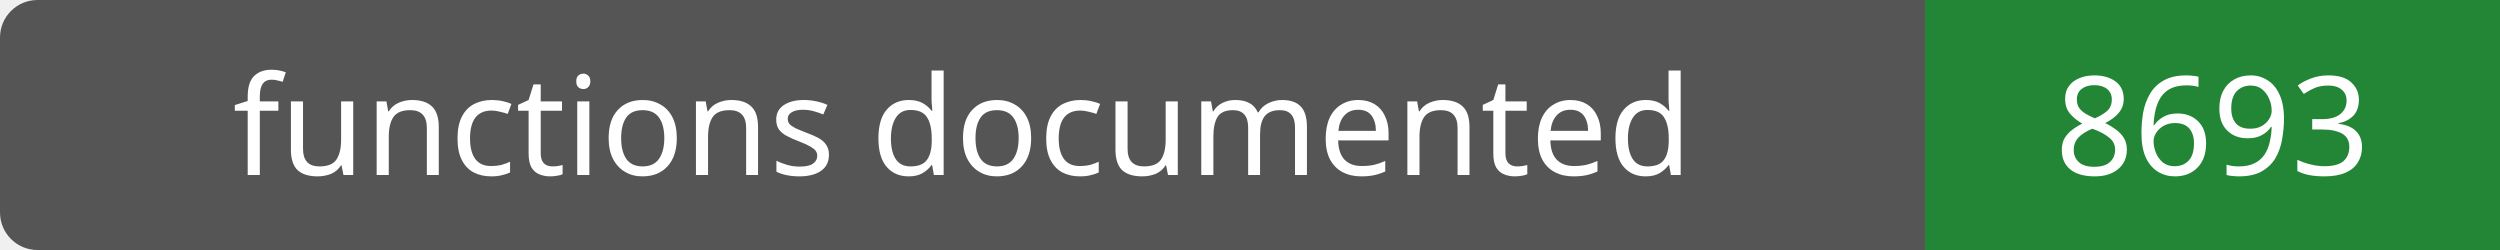
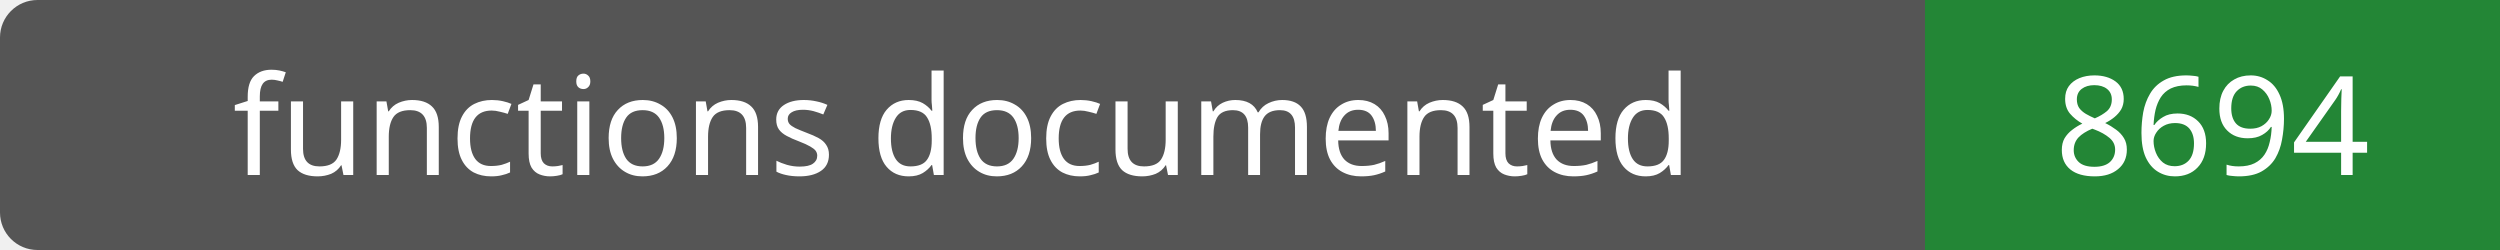
- <svg xmlns="http://www.w3.org/2000/svg" width="200" height="20" role="img" aria-label="functions documented: 8693">
+ <svg xmlns="http://www.w3.org/2000/svg" width="200" height="20" role="img" aria-label="functions documented: 8694">
  <rect width="200" height="20" rx="3" fill="#555" />
  <path fill="#238636" d="M154 0h46v20H154z" />
  <g fill="#fff" text-anchor="middle" font-family="Verdana,sans-serif" font-size="11">
    <text x="77.0" y="14">functions documented</text>
-     <text x="177.0" y="14">8693</text>
+     <text x="177.0" y="14">8694</text>
  </g>
</svg>
